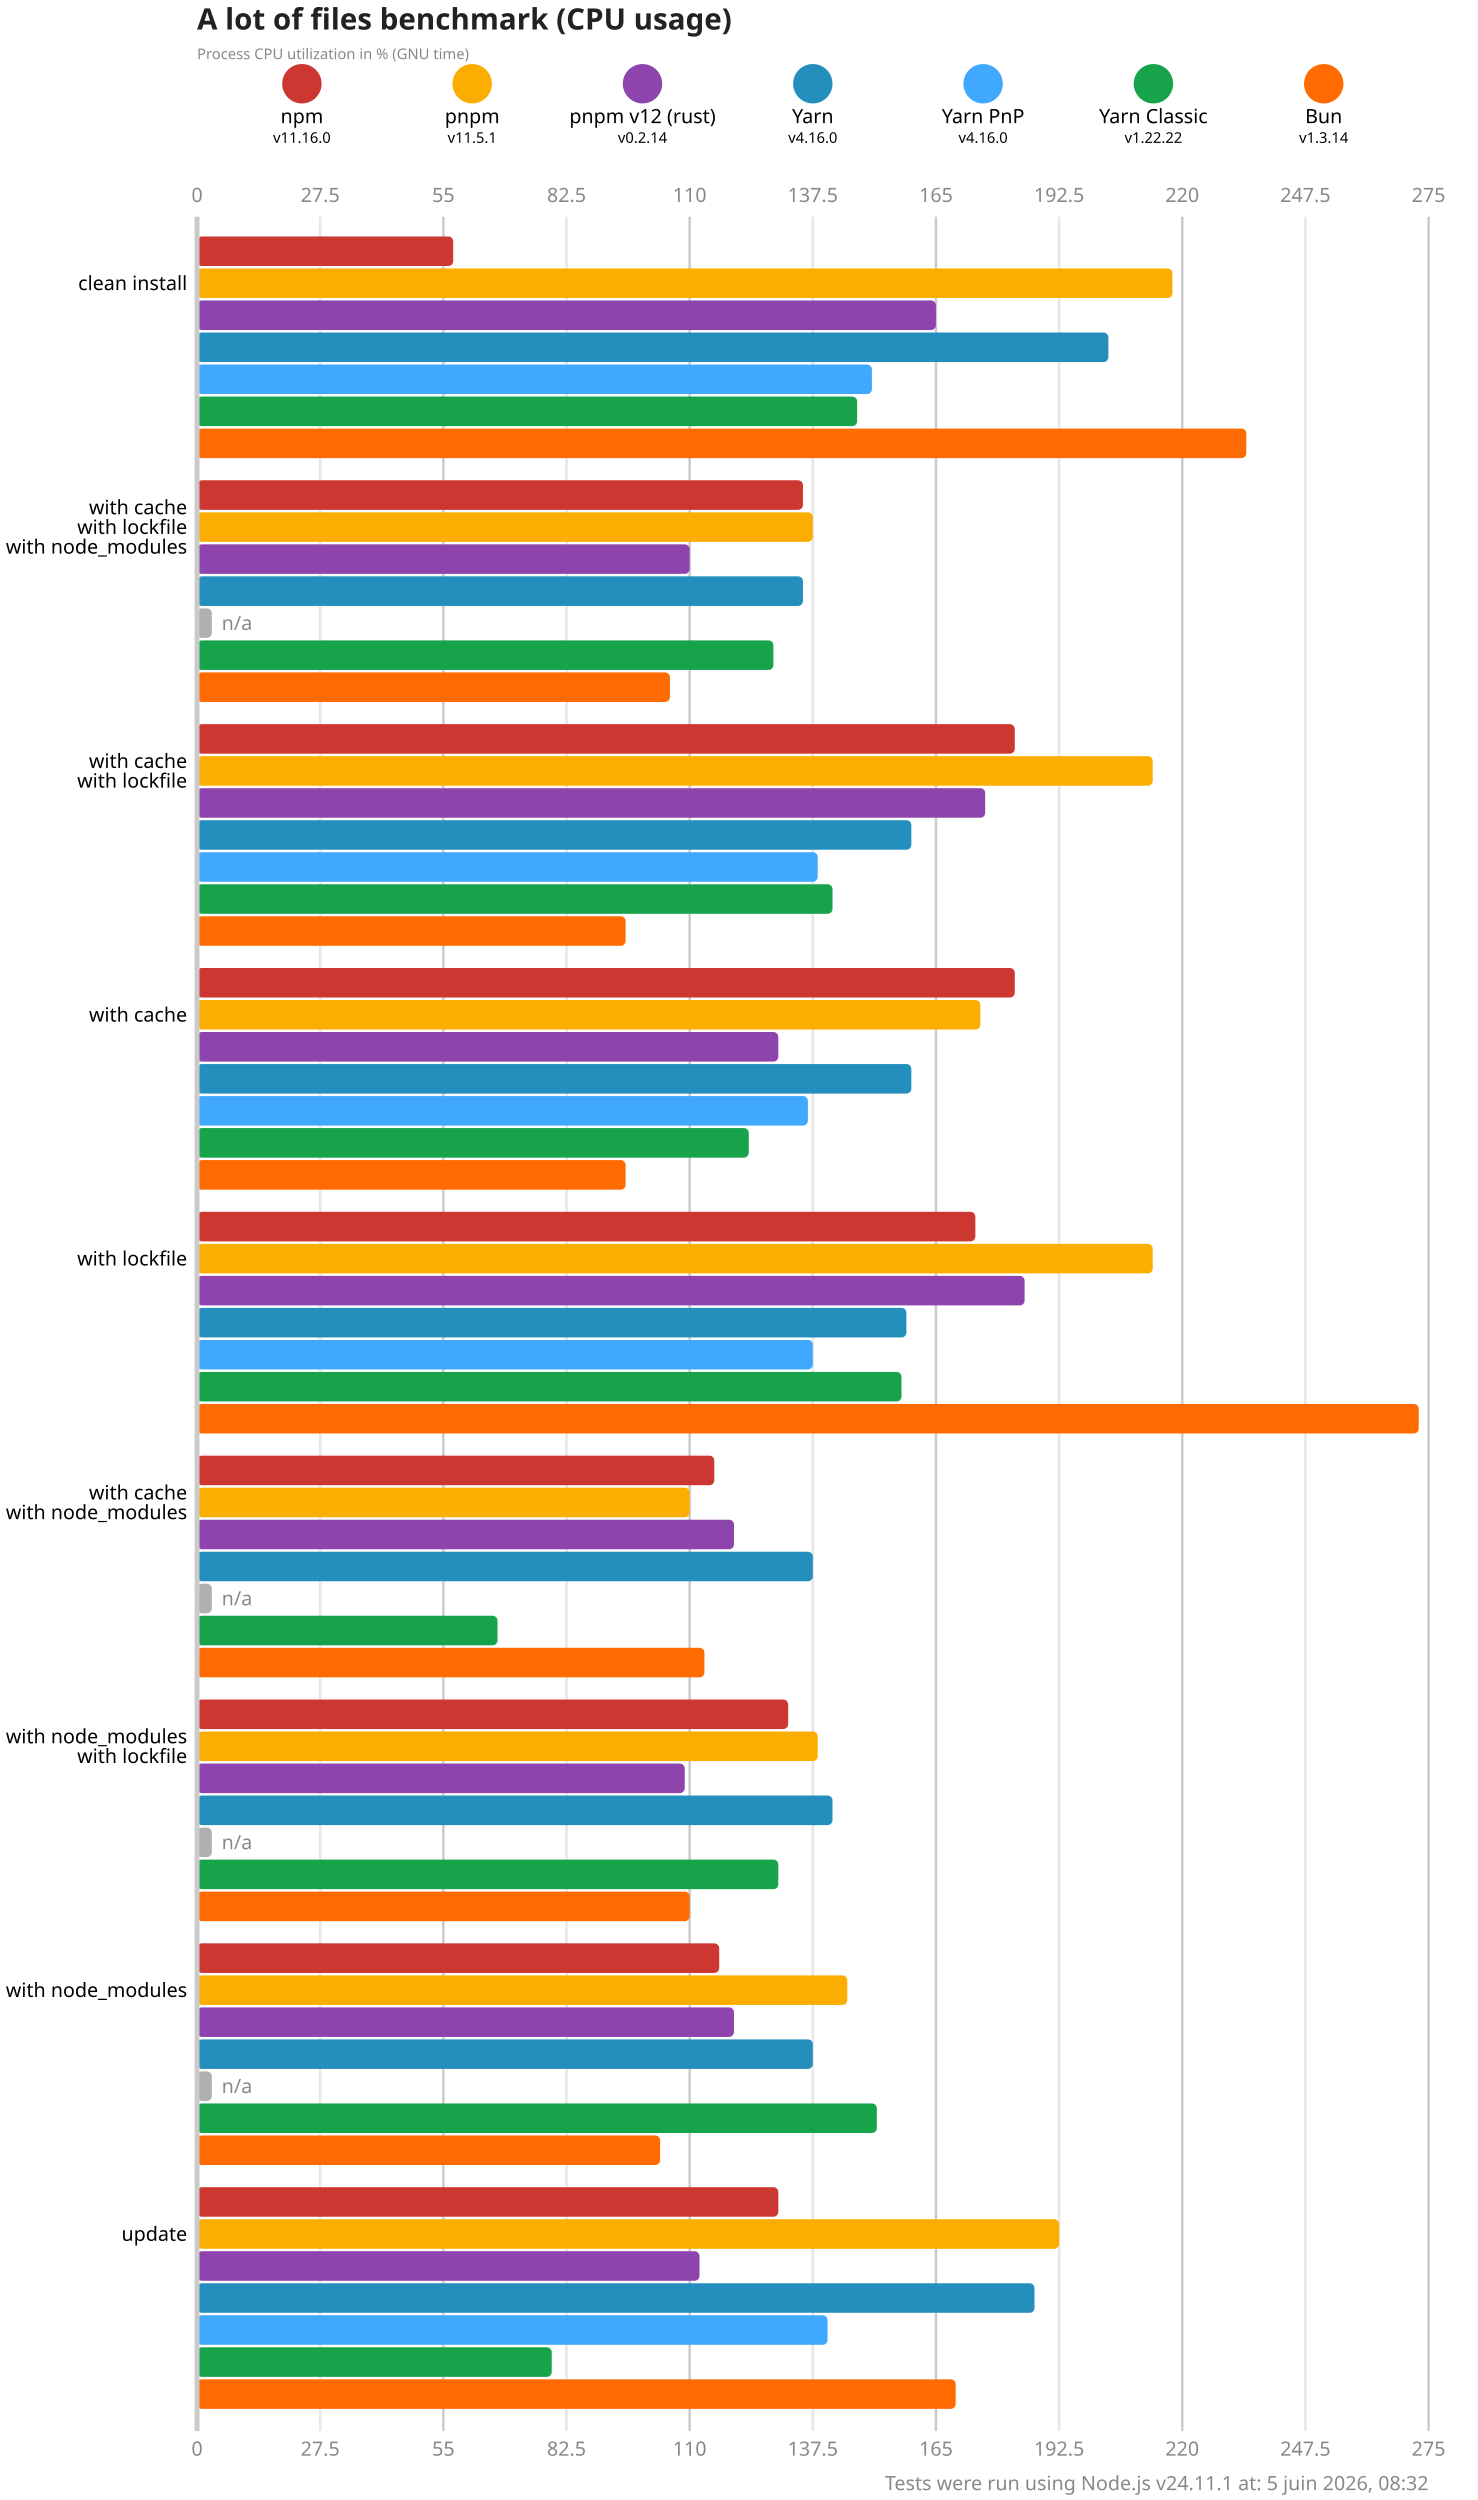
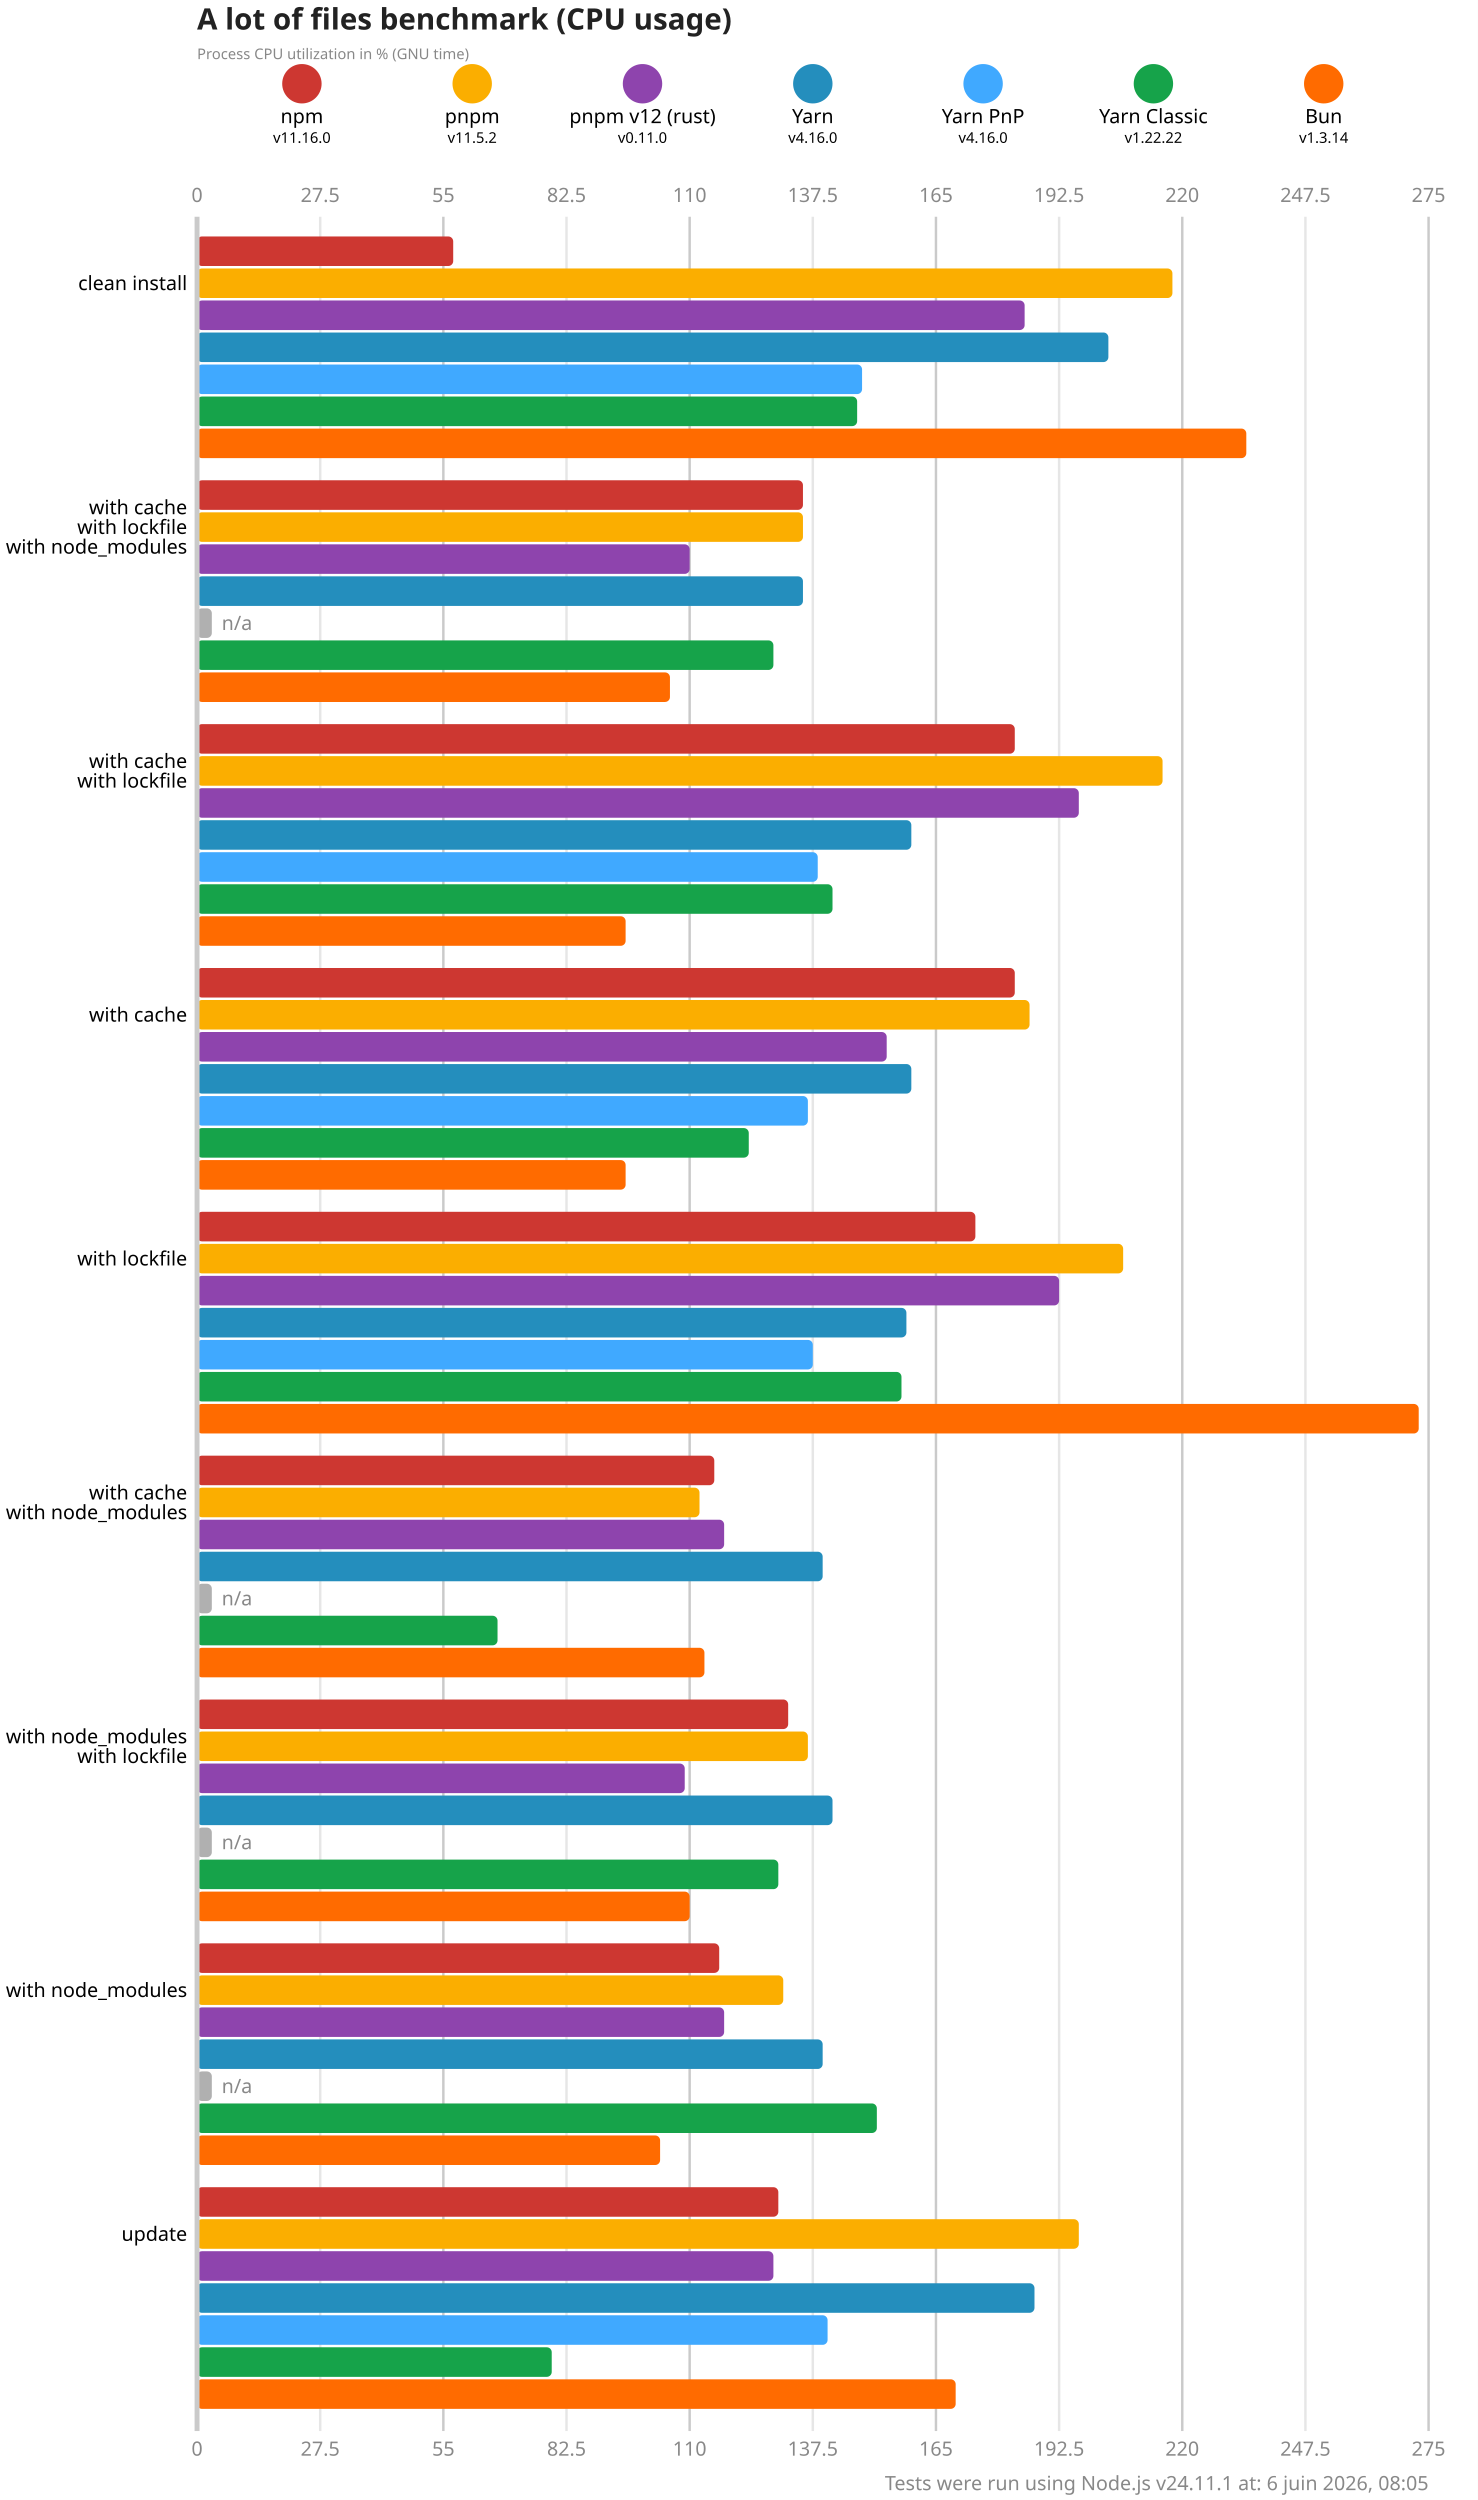
<svg xmlns="http://www.w3.org/2000/svg" version="1.1" viewBox="0 0 300 507.5">
  <style>
    .font { font-family: sans-serif; }
    .s3 { font-size: 3px; }
    .s4 { font-size: 4px; }
    .s5 { font-size: 5px; }
    .s6 { font-size: 6px; }
    .title { fill: #222; font-weight: 600; }
    .line { stroke: #cacaca; }
    .lineMinor { stroke: #e6e6e6; }
    .width { stroke-width: 0.5; }
    .text { fill: #888; }
  </style>
  <rect x="0" y="0" width="300" height="507.5" fill="#fff" />
  <text x="40" y="6" class="font s6 title">A lot of files benchmark (CPU usage)</text>
  <text x="40" y="12" class="font s3 text">Process CPU utilization in % (GNU time)</text>
  <circle cx="61.286" cy="17" r="4" fill="#cd3731" />
  <text x="61.286" y="25" class="font s4" text-anchor="middle">npm</text>
  <text x="61.286" y="29" class="font s3" text-anchor="middle">v11.16.0</text>
  <circle cx="95.857" cy="17" r="4" fill="#fbae00" />
  <text x="95.857" y="25" class="font s4" text-anchor="middle">pnpm</text>
-   <text x="95.857" y="29" class="font s3" text-anchor="middle">v11.5.1</text>
+   <text x="95.857" y="29" class="font s3" text-anchor="middle">v11.5.2</text>
  <circle cx="130.429" cy="17" r="4" fill="#8e44ad" />
  <text x="130.429" y="25" class="font s4" text-anchor="middle">pnpm v12 (rust)</text>
-   <text x="130.429" y="29" class="font s3" text-anchor="middle">v0.2.14</text>
+   <text x="130.429" y="29" class="font s3" text-anchor="middle">v0.11.0</text>
  <circle cx="165" cy="17" r="4" fill="#248ebd" />
  <text x="165" y="25" class="font s4" text-anchor="middle">Yarn</text>
  <text x="165" y="29" class="font s3" text-anchor="middle">v4.16.0</text>
  <circle cx="199.571" cy="17" r="4" fill="#40a9ff" />
  <text x="199.571" y="25" class="font s4" text-anchor="middle">Yarn PnP</text>
  <text x="199.571" y="29" class="font s3" text-anchor="middle">v4.16.0</text>
  <circle cx="234.143" cy="17" r="4" fill="#16a34a" />
  <text x="234.143" y="25" class="font s4" text-anchor="middle">Yarn Classic</text>
  <text x="234.143" y="29" class="font s3" text-anchor="middle">v1.22.22</text>
  <circle cx="268.714" cy="17" r="4" fill="#ff6b00" />
  <text x="268.714" y="25" class="font s4" text-anchor="middle">Bun</text>
  <text x="268.714" y="29" class="font s3" text-anchor="middle">v1.3.14</text>
  <text x="40" y="41" class="font s4 text" text-anchor="middle">0</text>
  <text x="40" y="498.5" class="font s4 text" text-anchor="middle">0</text>
  <line x1="65" y1="44" x2="65" y2="493.5" class="lineMinor width" />
  <text x="65" y="41" class="font s4 text" text-anchor="middle">27.5</text>
  <text x="65" y="498.5" class="font s4 text" text-anchor="middle">27.5</text>
  <line x1="90" y1="44" x2="90" y2="493.5" class="line width" />
  <text x="90" y="41" class="font s4 text" text-anchor="middle">55</text>
  <text x="90" y="498.5" class="font s4 text" text-anchor="middle">55</text>
  <line x1="115" y1="44" x2="115" y2="493.5" class="lineMinor width" />
  <text x="115" y="41" class="font s4 text" text-anchor="middle">82.5</text>
  <text x="115" y="498.5" class="font s4 text" text-anchor="middle">82.5</text>
  <line x1="140" y1="44" x2="140" y2="493.5" class="line width" />
  <text x="140" y="41" class="font s4 text" text-anchor="middle">110</text>
  <text x="140" y="498.5" class="font s4 text" text-anchor="middle">110</text>
  <line x1="165" y1="44" x2="165" y2="493.5" class="lineMinor width" />
  <text x="165" y="41" class="font s4 text" text-anchor="middle">137.5</text>
  <text x="165" y="498.5" class="font s4 text" text-anchor="middle">137.5</text>
  <line x1="190" y1="44" x2="190" y2="493.5" class="line width" />
  <text x="190" y="41" class="font s4 text" text-anchor="middle">165</text>
  <text x="190" y="498.5" class="font s4 text" text-anchor="middle">165</text>
  <line x1="215" y1="44" x2="215" y2="493.5" class="lineMinor width" />
  <text x="215" y="41" class="font s4 text" text-anchor="middle">192.5</text>
  <text x="215" y="498.5" class="font s4 text" text-anchor="middle">192.5</text>
  <line x1="240" y1="44" x2="240" y2="493.5" class="line width" />
  <text x="240" y="41" class="font s4 text" text-anchor="middle">220</text>
  <text x="240" y="498.5" class="font s4 text" text-anchor="middle">220</text>
  <line x1="265" y1="44" x2="265" y2="493.5" class="lineMinor width" />
  <text x="265" y="41" class="font s4 text" text-anchor="middle">247.5</text>
  <text x="265" y="498.5" class="font s4 text" text-anchor="middle">247.5</text>
  <line x1="290" y1="44" x2="290" y2="493.5" class="line width" />
  <text x="290" y="41" class="font s4 text" text-anchor="middle">275</text>
  <text x="290" y="498.5" class="font s4 text" text-anchor="middle">275</text>
  <rect x="40" y="48" width="52" height="6" fill="#cd3731" rx="1" ry="1" />
  <rect x="40" y="54.5" width="198" height="6" fill="#fbae00" rx="1" ry="1" />
-   <rect x="40" y="61" width="150" height="6" fill="#8e44ad" rx="1" ry="1" />
+   <rect x="40" y="61" width="168" height="6" fill="#8e44ad" rx="1" ry="1" />
  <rect x="40" y="67.5" width="185" height="6" fill="#248ebd" rx="1" ry="1" />
-   <rect x="40" y="74" width="137" height="6" fill="#40a9ff" rx="1" ry="1" />
+   <rect x="40" y="74" width="135" height="6" fill="#40a9ff" rx="1" ry="1" />
  <rect x="40" y="80.5" width="134" height="6" fill="#16a34a" rx="1" ry="1" />
  <rect x="40" y="87" width="213" height="6" fill="#ff6b00" rx="1" ry="1" />
  <rect x="40" y="97.5" width="123" height="6" fill="#cd3731" rx="1" ry="1" />
-   <rect x="40" y="104" width="125" height="6" fill="#fbae00" rx="1" ry="1" />
+   <rect x="40" y="104" width="123" height="6" fill="#fbae00" rx="1" ry="1" />
  <rect x="40" y="110.5" width="100" height="6" fill="#8e44ad" rx="1" ry="1" />
  <rect x="40" y="117" width="123" height="6" fill="#248ebd" rx="1" ry="1" />
  <rect x="40" y="123.5" width="3" height="6" fill="#b0b0b0" rx="1" ry="1" />
  <text x="45" y="126.5" class="font s4 text" dominant-baseline="middle">n/a</text>
  <rect x="40" y="130" width="117" height="6" fill="#16a34a" rx="1" ry="1" />
  <rect x="40" y="136.5" width="96" height="6" fill="#ff6b00" rx="1" ry="1" />
  <rect x="40" y="147" width="166" height="6" fill="#cd3731" rx="1" ry="1" />
-   <rect x="40" y="153.5" width="194" height="6" fill="#fbae00" rx="1" ry="1" />
-   <rect x="40" y="160" width="160" height="6" fill="#8e44ad" rx="1" ry="1" />
+   <rect x="40" y="153.5" width="196" height="6" fill="#fbae00" rx="1" ry="1" />
+   <rect x="40" y="160" width="179" height="6" fill="#8e44ad" rx="1" ry="1" />
  <rect x="40" y="166.5" width="145" height="6" fill="#248ebd" rx="1" ry="1" />
  <rect x="40" y="173" width="126" height="6" fill="#40a9ff" rx="1" ry="1" />
  <rect x="40" y="179.5" width="129" height="6" fill="#16a34a" rx="1" ry="1" />
  <rect x="40" y="186" width="87" height="6" fill="#ff6b00" rx="1" ry="1" />
  <rect x="40" y="196.5" width="166" height="6" fill="#cd3731" rx="1" ry="1" />
-   <rect x="40" y="203" width="159" height="6" fill="#fbae00" rx="1" ry="1" />
-   <rect x="40" y="209.5" width="118" height="6" fill="#8e44ad" rx="1" ry="1" />
+   <rect x="40" y="203" width="169" height="6" fill="#fbae00" rx="1" ry="1" />
+   <rect x="40" y="209.5" width="140" height="6" fill="#8e44ad" rx="1" ry="1" />
  <rect x="40" y="216" width="145" height="6" fill="#248ebd" rx="1" ry="1" />
  <rect x="40" y="222.5" width="124" height="6" fill="#40a9ff" rx="1" ry="1" />
  <rect x="40" y="229" width="112" height="6" fill="#16a34a" rx="1" ry="1" />
  <rect x="40" y="235.5" width="87" height="6" fill="#ff6b00" rx="1" ry="1" />
  <rect x="40" y="246" width="158" height="6" fill="#cd3731" rx="1" ry="1" />
-   <rect x="40" y="252.5" width="194" height="6" fill="#fbae00" rx="1" ry="1" />
-   <rect x="40" y="259" width="168" height="6" fill="#8e44ad" rx="1" ry="1" />
+   <rect x="40" y="252.5" width="188" height="6" fill="#fbae00" rx="1" ry="1" />
+   <rect x="40" y="259" width="175" height="6" fill="#8e44ad" rx="1" ry="1" />
  <rect x="40" y="265.5" width="144" height="6" fill="#248ebd" rx="1" ry="1" />
  <rect x="40" y="272" width="125" height="6" fill="#40a9ff" rx="1" ry="1" />
  <rect x="40" y="278.5" width="143" height="6" fill="#16a34a" rx="1" ry="1" />
  <rect x="40" y="285" width="248" height="6" fill="#ff6b00" rx="1" ry="1" />
  <rect x="40" y="295.5" width="105" height="6" fill="#cd3731" rx="1" ry="1" />
-   <rect x="40" y="302" width="100" height="6" fill="#fbae00" rx="1" ry="1" />
-   <rect x="40" y="308.5" width="109" height="6" fill="#8e44ad" rx="1" ry="1" />
-   <rect x="40" y="315" width="125" height="6" fill="#248ebd" rx="1" ry="1" />
+   <rect x="40" y="302" width="102" height="6" fill="#fbae00" rx="1" ry="1" />
+   <rect x="40" y="308.5" width="107" height="6" fill="#8e44ad" rx="1" ry="1" />
+   <rect x="40" y="315" width="127" height="6" fill="#248ebd" rx="1" ry="1" />
  <rect x="40" y="321.5" width="3" height="6" fill="#b0b0b0" rx="1" ry="1" />
  <text x="45" y="324.5" class="font s4 text" dominant-baseline="middle">n/a</text>
  <rect x="40" y="328" width="61" height="6" fill="#16a34a" rx="1" ry="1" />
  <rect x="40" y="334.5" width="103" height="6" fill="#ff6b00" rx="1" ry="1" />
  <rect x="40" y="345" width="120" height="6" fill="#cd3731" rx="1" ry="1" />
-   <rect x="40" y="351.5" width="126" height="6" fill="#fbae00" rx="1" ry="1" />
+   <rect x="40" y="351.5" width="124" height="6" fill="#fbae00" rx="1" ry="1" />
  <rect x="40" y="358" width="99" height="6" fill="#8e44ad" rx="1" ry="1" />
  <rect x="40" y="364.5" width="129" height="6" fill="#248ebd" rx="1" ry="1" />
  <rect x="40" y="371" width="3" height="6" fill="#b0b0b0" rx="1" ry="1" />
  <text x="45" y="374" class="font s4 text" dominant-baseline="middle">n/a</text>
  <rect x="40" y="377.5" width="118" height="6" fill="#16a34a" rx="1" ry="1" />
  <rect x="40" y="384" width="100" height="6" fill="#ff6b00" rx="1" ry="1" />
  <rect x="40" y="394.5" width="106" height="6" fill="#cd3731" rx="1" ry="1" />
-   <rect x="40" y="401" width="132" height="6" fill="#fbae00" rx="1" ry="1" />
-   <rect x="40" y="407.5" width="109" height="6" fill="#8e44ad" rx="1" ry="1" />
-   <rect x="40" y="414" width="125" height="6" fill="#248ebd" rx="1" ry="1" />
+   <rect x="40" y="401" width="119" height="6" fill="#fbae00" rx="1" ry="1" />
+   <rect x="40" y="407.5" width="107" height="6" fill="#8e44ad" rx="1" ry="1" />
+   <rect x="40" y="414" width="127" height="6" fill="#248ebd" rx="1" ry="1" />
  <rect x="40" y="420.5" width="3" height="6" fill="#b0b0b0" rx="1" ry="1" />
  <text x="45" y="423.5" class="font s4 text" dominant-baseline="middle">n/a</text>
  <rect x="40" y="427" width="138" height="6" fill="#16a34a" rx="1" ry="1" />
  <rect x="40" y="433.5" width="94" height="6" fill="#ff6b00" rx="1" ry="1" />
  <rect x="40" y="444" width="118" height="6" fill="#cd3731" rx="1" ry="1" />
-   <rect x="40" y="450.5" width="175" height="6" fill="#fbae00" rx="1" ry="1" />
-   <rect x="40" y="457" width="102" height="6" fill="#8e44ad" rx="1" ry="1" />
+   <rect x="40" y="450.5" width="179" height="6" fill="#fbae00" rx="1" ry="1" />
+   <rect x="40" y="457" width="117" height="6" fill="#8e44ad" rx="1" ry="1" />
  <rect x="40" y="463.5" width="170" height="6" fill="#248ebd" rx="1" ry="1" />
  <rect x="40" y="470" width="128" height="6" fill="#40a9ff" rx="1" ry="1" />
  <rect x="40" y="476.5" width="72" height="6" fill="#16a34a" rx="1" ry="1" />
  <rect x="40" y="483" width="154" height="6" fill="#ff6b00" rx="1" ry="1" />
  <line x1="40" y1="44" x2="40" y2="493.5" class="line" />
  <text x="38" y="57.5" class="font s4" dominant-baseline="middle" text-anchor="end">clean install</text>
  <text x="38" y="103" class="font s4" dominant-baseline="middle" text-anchor="end">with cache</text>
  <text x="38" y="107" class="font s4" dominant-baseline="middle" text-anchor="end">with lockfile</text>
  <text x="38" y="111" class="font s4" dominant-baseline="middle" text-anchor="end">with node_modules</text>
  <text x="38" y="154.5" class="font s4" dominant-baseline="middle" text-anchor="end">with cache</text>
  <text x="38" y="158.5" class="font s4" dominant-baseline="middle" text-anchor="end">with lockfile</text>
  <text x="38" y="206" class="font s4" dominant-baseline="middle" text-anchor="end">with cache</text>
  <text x="38" y="255.5" class="font s4" dominant-baseline="middle" text-anchor="end">with lockfile</text>
  <text x="38" y="303" class="font s4" dominant-baseline="middle" text-anchor="end">with cache</text>
  <text x="38" y="307" class="font s4" dominant-baseline="middle" text-anchor="end">with node_modules</text>
  <text x="38" y="352.5" class="font s4" dominant-baseline="middle" text-anchor="end">with node_modules</text>
  <text x="38" y="356.5" class="font s4" dominant-baseline="middle" text-anchor="end">with lockfile</text>
  <text x="38" y="404" class="font s4" dominant-baseline="middle" text-anchor="end">with node_modules</text>
  <text x="38" y="453.5" class="font s4" dominant-baseline="middle" text-anchor="end">update</text>
-   <text x="290" y="505.5" class="font s4 text" text-anchor="end">Tests were run using Node.js v24.11.1 at: 5 juin 2026, 08:32</text>
+   <text x="290" y="505.5" class="font s4 text" text-anchor="end">Tests were run using Node.js v24.11.1 at: 6 juin 2026, 08:05</text>
</svg>
